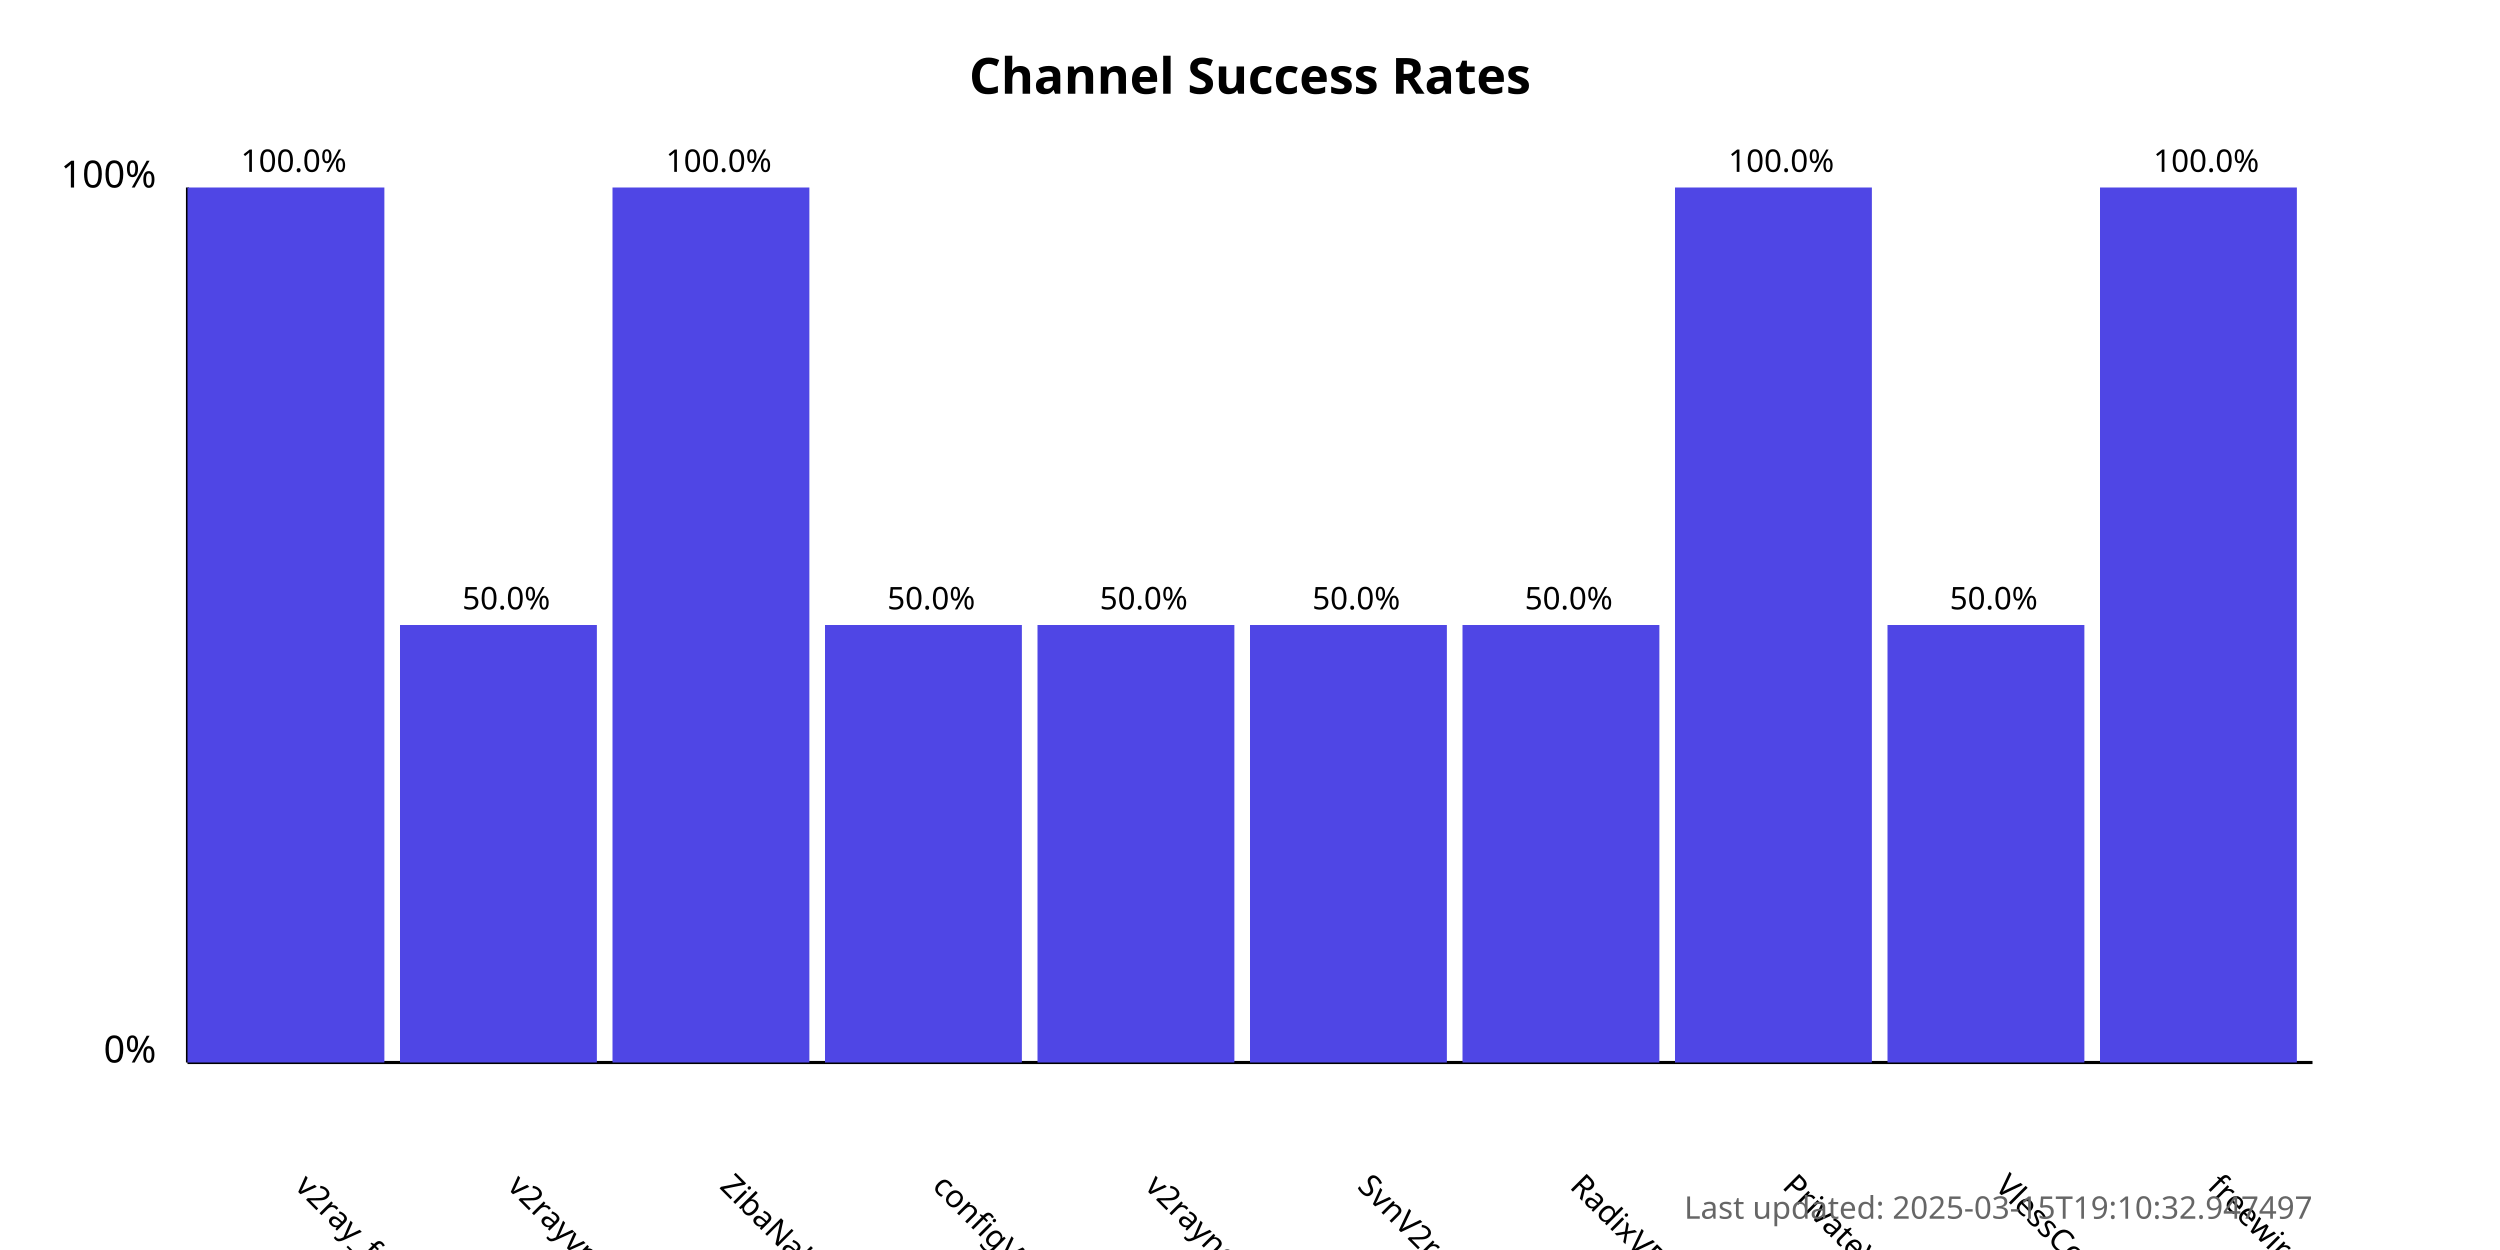
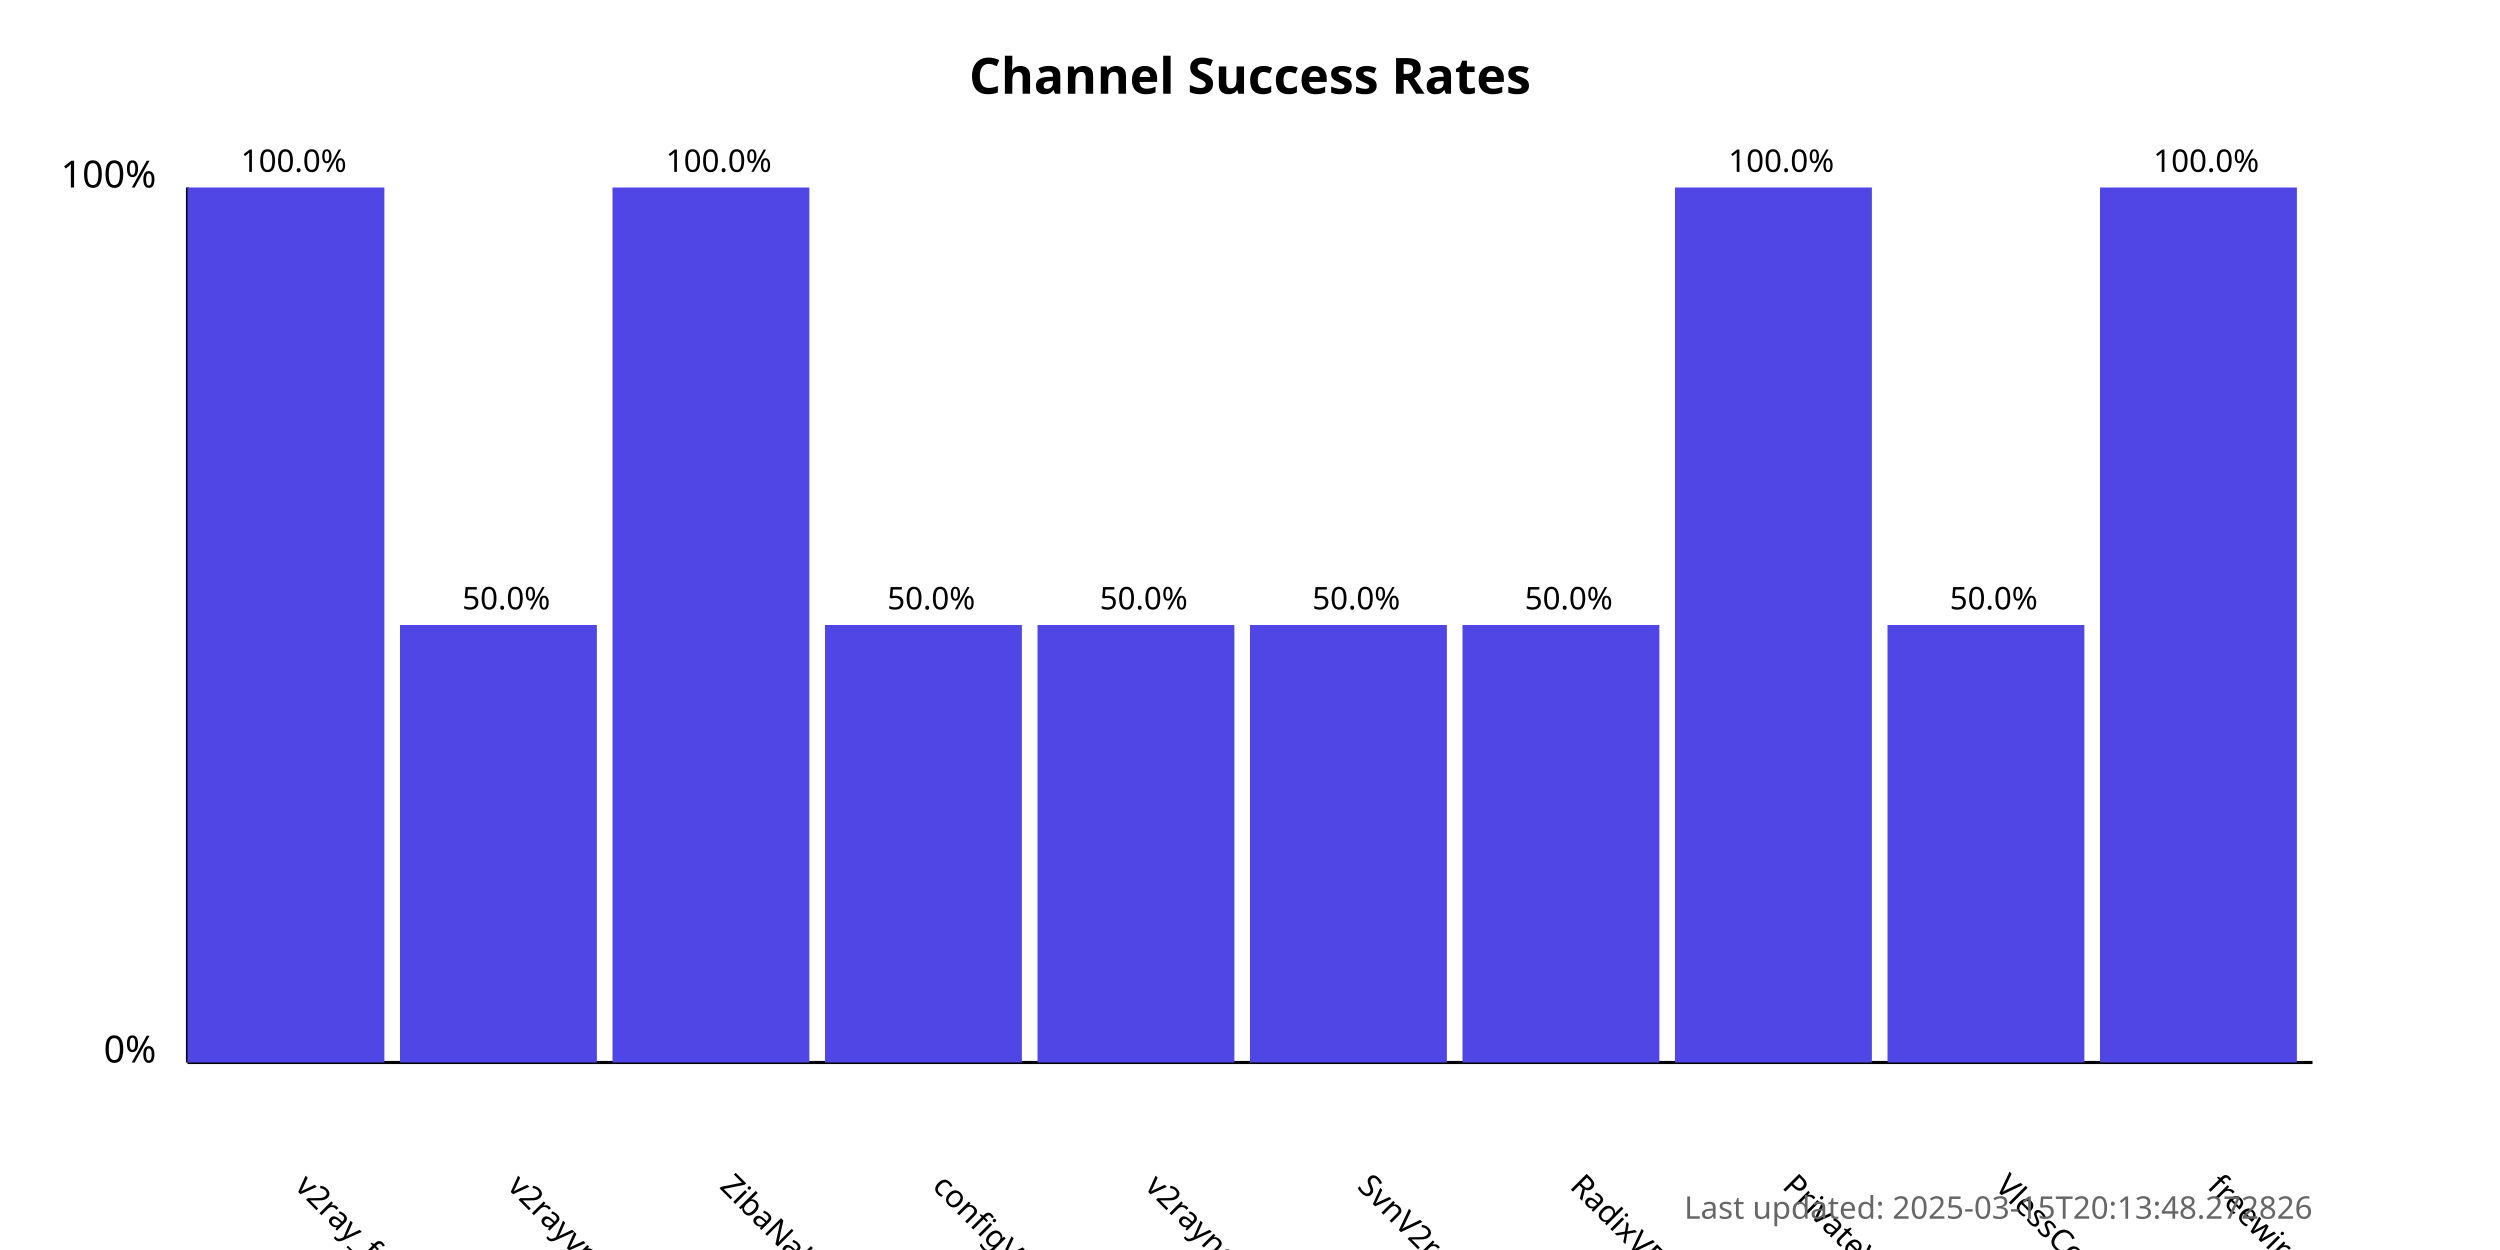
<svg xmlns="http://www.w3.org/2000/svg" width="800" height="400">
  <style>
            .chart-title { font: bold 16px sans-serif; }
            .axis-label { font: 12px sans-serif; }
            .tick-label { font: 10px sans-serif; }
            .bar { fill: #4f46e5; }
            .bar:hover { fill: #6366f1; }
            .timestamp { font: 10px sans-serif; fill: #666; }
        </style>
  <text x="400.0" y="30" text-anchor="middle" class="chart-title">
            Channel Success Rates
        </text>
  <line x1="60" y1="340" x2="60" y2="60" stroke="black" stroke-width="1" />
  <line x1="60" y1="340" x2="740" y2="340" stroke="black" stroke-width="1" />
  <text x="50" y="340" text-anchor="end" class="axis-label">0%</text>
  <text x="50" y="60" text-anchor="end" class="axis-label">100%</text>
  <g>
    <rect x="60" y="60.0" width="63.0" height="280.0" class="bar" />
    <text x="94.0" y="380" transform="rotate(45, 94.0, 380)" text-anchor="start" class="tick-label">
                v2ray_free_conf
            </text>
    <text x="94.0" y="55.0" text-anchor="middle" class="tick-label">
                100.0%
            </text>
  </g>
  <g>
    <rect x="128.0" y="200.0" width="63.0" height="140.0" class="bar" />
    <text x="162.0" y="380" transform="rotate(45, 162.0, 380)" text-anchor="start" class="tick-label">
                v2rayvpno
            </text>
    <text x="162.0" y="195.0" text-anchor="middle" class="tick-label">
                50.0%
            </text>
  </g>
  <g>
    <rect x="196.0" y="60.0" width="63.0" height="280.0" class="bar" />
    <text x="230.0" y="380" transform="rotate(45, 230.0, 380)" text-anchor="start" class="tick-label">
                ZibaNabz
            </text>
    <text x="230.0" y="55.0" text-anchor="middle" class="tick-label">
                100.0%
            </text>
  </g>
  <g>
    <rect x="264.0" y="200.0" width="63.0" height="140.0" class="bar" />
    <text x="298.0" y="380" transform="rotate(45, 298.0, 380)" text-anchor="start" class="tick-label">
                configV2rayForFree
            </text>
    <text x="298.0" y="195.0" text-anchor="middle" class="tick-label">
                50.0%
            </text>
  </g>
  <g>
    <rect x="332.0" y="200.0" width="63.0" height="140.0" class="bar" />
    <text x="366.0" y="380" transform="rotate(45, 366.0, 380)" text-anchor="start" class="tick-label">
                v2rayngvpn
            </text>
    <text x="366.0" y="195.0" text-anchor="middle" class="tick-label">
                50.0%
            </text>
  </g>
  <g>
    <rect x="400.0" y="200.0" width="63.0" height="140.0" class="bar" />
    <text x="434.0" y="380" transform="rotate(45, 434.0, 380)" text-anchor="start" class="tick-label">
                SvnV2ray
            </text>
    <text x="434.0" y="195.0" text-anchor="middle" class="tick-label">
                50.0%
            </text>
  </g>
  <g>
    <rect x="468.0" y="200.0" width="63.0" height="140.0" class="bar" />
    <text x="502.0" y="380" transform="rotate(45, 502.0, 380)" text-anchor="start" class="tick-label">
                RadixVPN
            </text>
    <text x="502.0" y="195.0" text-anchor="middle" class="tick-label">
                50.0%
            </text>
  </g>
  <g>
    <rect x="536.0" y="60.0" width="63.0" height="280.0" class="bar" />
    <text x="570.0" y="380" transform="rotate(45, 570.0, 380)" text-anchor="start" class="tick-label">
                PrivateVPNs
            </text>
    <text x="570.0" y="55.0" text-anchor="middle" class="tick-label">
                100.0%
            </text>
  </g>
  <g>
    <rect x="604.0" y="200.0" width="63.0" height="140.0" class="bar" />
    <text x="638.0" y="380" transform="rotate(45, 638.0, 380)" text-anchor="start" class="tick-label">
                VlessConfig
            </text>
    <text x="638.0" y="195.0" text-anchor="middle" class="tick-label">
                50.0%
            </text>
  </g>
  <g>
    <rect x="672.0" y="60.0" width="63.0" height="280.0" class="bar" />
    <text x="706.0" y="380" transform="rotate(45, 706.0, 380)" text-anchor="start" class="tick-label">
                freewireguard
            </text>
    <text x="706.0" y="55.0" text-anchor="middle" class="tick-label">
                100.0%
            </text>
  </g>
  <text x="740" y="390" text-anchor="end" class="timestamp">
-             Last updated: 2025-03-15T19:10:32.947497
+             Last updated: 2025-03-15T20:13:48.272826
        </text>
</svg>
